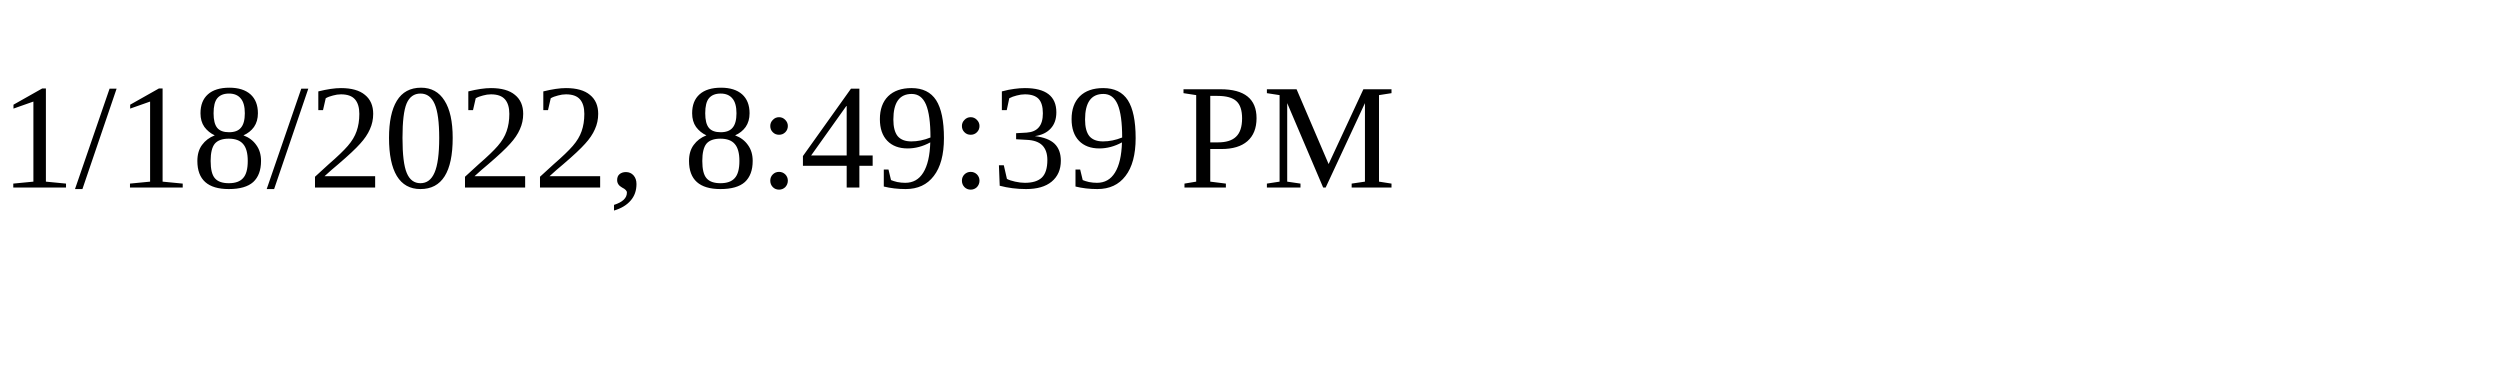
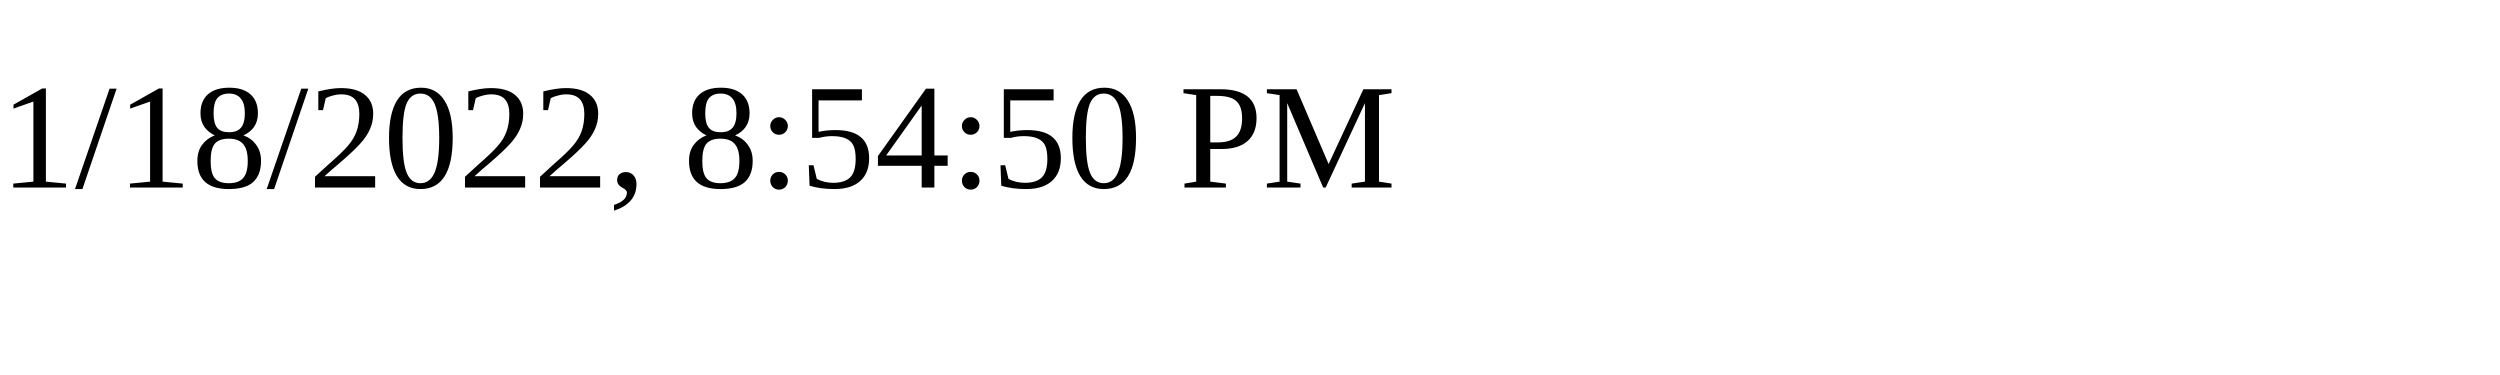
<svg xmlns="http://www.w3.org/2000/svg" height="30" width="200">
-   <text x="0" y="15">1/18/2022, 8:49:39 PM</text>
+   <text x="0" y="15">1/18/2022, 8:54:50 PM</text>
</svg>
